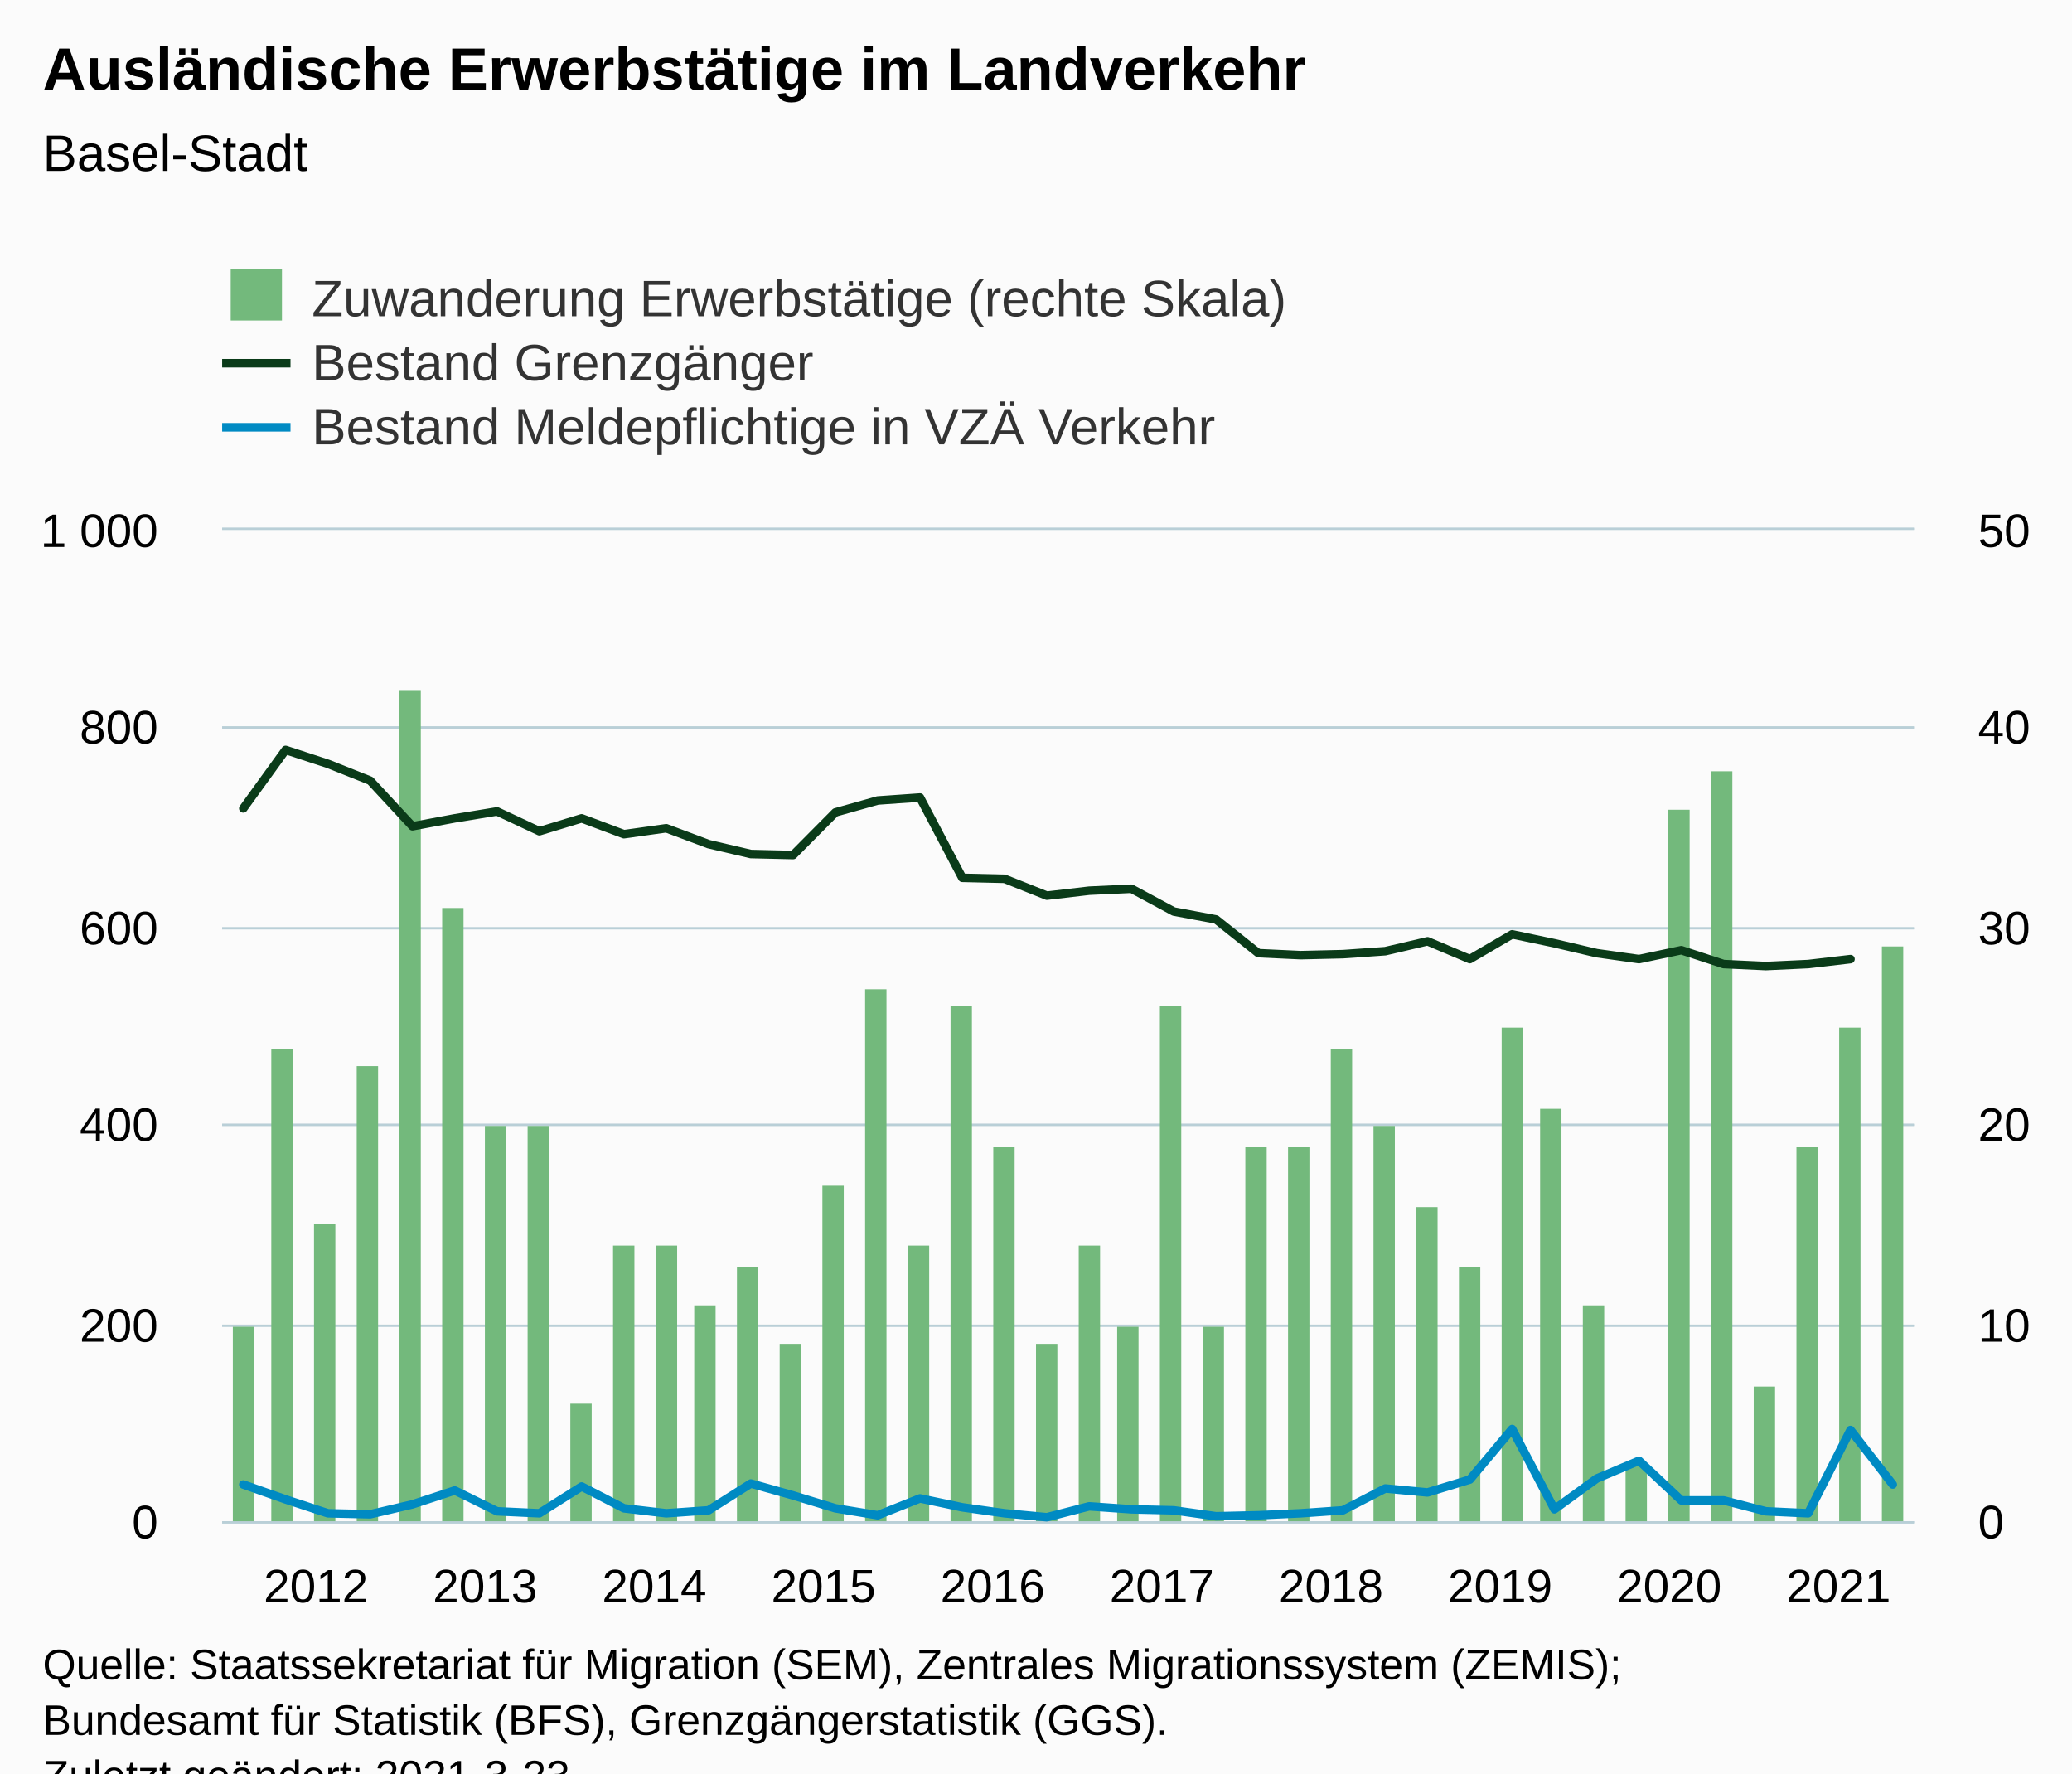
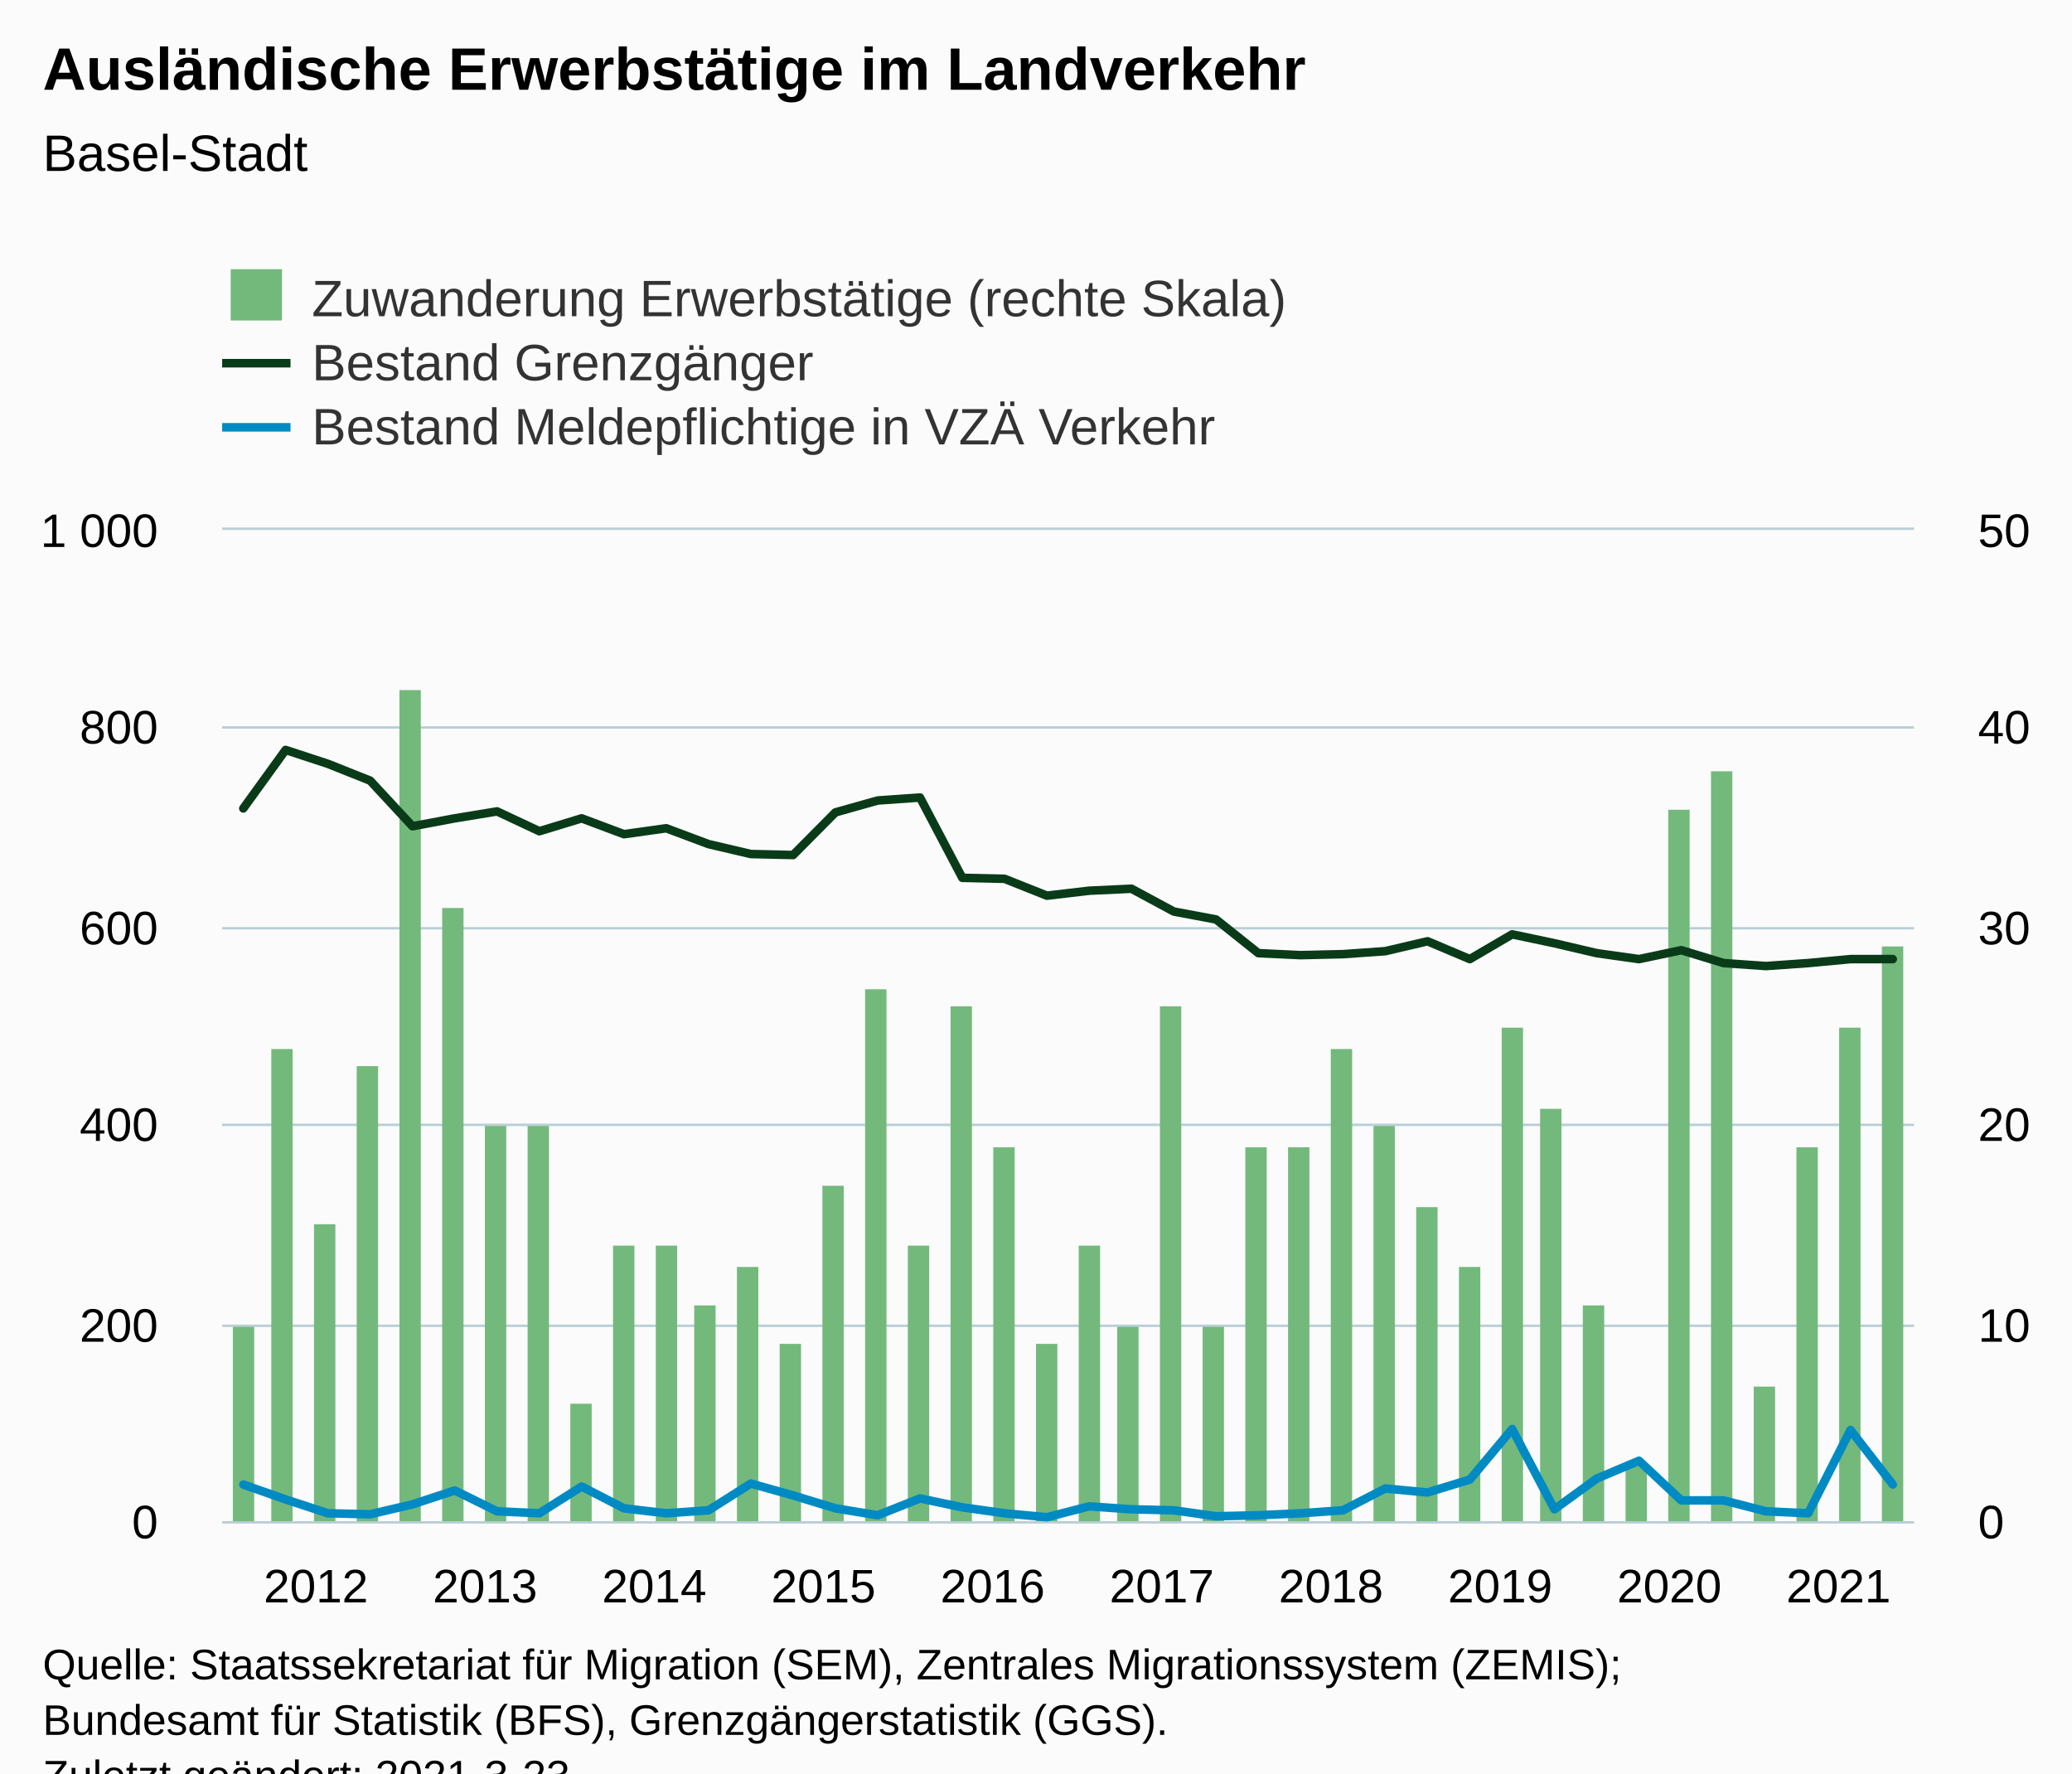
<svg xmlns="http://www.w3.org/2000/svg" version="1.1" class="highcharts-root" style="font-family:Arial;font-size:12px;" viewBox="0 0 485 415">
  <defs>
-     <clipPath id="highcharts-lyfdhnn-129-">
+     <clipPath id="highcharts-t51kryc-129-">
      <rect x="0" y="0" width="396" height="232" fill="none" />
    </clipPath>
-     <clipPath id="highcharts-lyfdhnn-170-">
+     <clipPath id="highcharts-t51kryc-170-">
      <rect x="0" y="0" width="396" height="232" fill="none" />
    </clipPath>
-     <clipPath id="highcharts-lyfdhnn-211-">
+     <clipPath id="highcharts-t51kryc-211-">
      <rect x="0" y="0" width="396" height="232" fill="none" />
    </clipPath>
-     <clipPath id="highcharts-lyfdhnn-252-">
+     <clipPath id="highcharts-t51kryc-252-">
      <rect x="52" y="124" width="396" height="232" fill="none" />
    </clipPath>
  </defs>
  <rect fill="#fbfbfb" class="highcharts-background" x="0" y="0" width="485" height="428" rx="0" ry="0" />
  <rect fill="none" class="highcharts-plot-background" x="52" y="124" width="396" height="232" />
  <g class="highcharts-pane-group" data-z-index="0" />
  <g class="highcharts-grid highcharts-xaxis-grid" data-z-index="1">
    <path fill="none" data-z-index="1" class="highcharts-grid-line" d="M 56.5 124 L 56.5 356" opacity="1" />
    <path fill="none" data-z-index="1" class="highcharts-grid-line" d="M 96.5 124 L 96.5 356" opacity="1" />
    <path fill="none" data-z-index="1" class="highcharts-grid-line" d="M 135.5 124 L 135.5 356" opacity="1" />
    <path fill="none" data-z-index="1" class="highcharts-grid-line" d="M 175.5 124 L 175.5 356" opacity="1" />
    <path fill="none" data-z-index="1" class="highcharts-grid-line" d="M 214.5 124 L 214.5 356" opacity="1" />
    <path fill="none" data-z-index="1" class="highcharts-grid-line" d="M 254.5 124 L 254.5 356" opacity="1" />
    <path fill="none" data-z-index="1" class="highcharts-grid-line" d="M 294.5 124 L 294.5 356" opacity="1" />
    <path fill="none" data-z-index="1" class="highcharts-grid-line" d="M 333.5 124 L 333.5 356" opacity="1" />
    <path fill="none" data-z-index="1" class="highcharts-grid-line" d="M 373.5 124 L 373.5 356" opacity="1" />
    <path fill="none" data-z-index="1" class="highcharts-grid-line" d="M 412.5 124 L 412.5 356" opacity="1" />
  </g>
  <g class="highcharts-grid highcharts-yaxis-grid" data-z-index="1">
    <path fill="none" stroke="#B9CFD7" stroke-width="0.5" data-z-index="1" class="highcharts-grid-line" d="M 52 356.25 L 448 356.25" opacity="1" />
    <path fill="none" stroke="#B9CFD7" stroke-width="0.5" data-z-index="1" class="highcharts-grid-line" d="M 52 310.25 L 448 310.25" opacity="1" />
    <path fill="none" stroke="#B9CFD7" stroke-width="0.5" data-z-index="1" class="highcharts-grid-line" d="M 52 263.25 L 448 263.25" opacity="1" />
    <path fill="none" stroke="#B9CFD7" stroke-width="0.5" data-z-index="1" class="highcharts-grid-line" d="M 52 217.25 L 448 217.25" opacity="1" />
    <path fill="none" stroke="#B9CFD7" stroke-width="0.5" data-z-index="1" class="highcharts-grid-line" d="M 52 170.25 L 448 170.25" opacity="1" />
    <path fill="none" stroke="#B9CFD7" stroke-width="0.5" data-z-index="1" class="highcharts-grid-line" d="M 52 123.75 L 448 123.75" opacity="1" />
  </g>
  <g class="highcharts-grid highcharts-yaxis-grid" data-z-index="1">
    <path fill="none" stroke="#B9CFD7" stroke-width="0.5" data-z-index="1" class="highcharts-grid-line" d="M 52 356.25 L 448 356.25" opacity="1" />
    <path fill="none" stroke="#B9CFD7" stroke-width="0.5" data-z-index="1" class="highcharts-grid-line" d="M 52 310.25 L 448 310.25" opacity="1" />
    <path fill="none" stroke="#B9CFD7" stroke-width="0.5" data-z-index="1" class="highcharts-grid-line" d="M 52 263.25 L 448 263.25" opacity="1" />
    <path fill="none" stroke="#B9CFD7" stroke-width="0.5" data-z-index="1" class="highcharts-grid-line" d="M 52 217.25 L 448 217.25" opacity="1" />
    <path fill="none" stroke="#B9CFD7" stroke-width="0.5" data-z-index="1" class="highcharts-grid-line" d="M 52 170.25 L 448 170.25" opacity="1" />
    <path fill="none" stroke="#B9CFD7" stroke-width="0.5" data-z-index="1" class="highcharts-grid-line" d="M 52 123.75 L 448 123.75" opacity="1" />
  </g>
  <rect fill="none" class="highcharts-plot-border" data-z-index="1" x="52" y="124" width="396" height="232" />
  <g class="highcharts-axis highcharts-xaxis" data-z-index="2">
    <path fill="none" class="highcharts-axis-line" stroke="#B9CFD7" stroke-width="0.5" data-z-index="7" d="M 52 356.25 L 448 356.25" />
  </g>
  <g class="highcharts-axis highcharts-yaxis" data-z-index="2">
    <path fill="none" class="highcharts-axis-line" data-z-index="7" d="M 52 124 L 52 356" />
  </g>
  <g class="highcharts-axis highcharts-yaxis" data-z-index="2">
    <path fill="none" class="highcharts-axis-line" data-z-index="7" d="M 448 124 L 448 356" />
  </g>
  <g class="highcharts-series-group" data-z-index="3">
-     <g class="highcharts-series highcharts-series-0 highcharts-column-series" data-z-index="0.1" opacity="1" transform="translate(52,124) scale(1 1)" clip-path="url(#highcharts-lyfdhnn-170-)">
+     <g class="highcharts-series highcharts-series-0 highcharts-column-series" data-z-index="0.1" opacity="1" transform="translate(52,124) scale(1 1)" clip-path="url(#highcharts-t51kryc-170-)">
      <rect x="2.5" y="186.5" width="5" height="46" fill="#73b97c" stroke="#ffffff" stroke-width="1e-7" opacity="1" class="highcharts-point" />
      <rect x="11.5" y="121.5" width="5" height="111" fill="#73b97c" stroke="#ffffff" stroke-width="1e-7" opacity="1" class="highcharts-point" />
      <rect x="21.5" y="162.5" width="5" height="70" fill="#73b97c" stroke="#ffffff" stroke-width="1e-7" opacity="1" class="highcharts-point" />
      <rect x="31.5" y="125.5" width="5" height="107" fill="#73b97c" stroke="#ffffff" stroke-width="1e-7" opacity="1" class="highcharts-point" />
      <rect x="41.5" y="37.5" width="5" height="195" fill="#73b97c" stroke="#ffffff" stroke-width="1e-7" opacity="1" class="highcharts-point" />
      <rect x="51.5" y="88.5" width="5" height="144" fill="#73b97c" stroke="#ffffff" stroke-width="1e-7" opacity="1" class="highcharts-point" />
      <rect x="61.5" y="139.5" width="5" height="93" fill="#73b97c" stroke="#ffffff" stroke-width="1e-7" opacity="1" class="highcharts-point" />
      <rect x="71.5" y="139.5" width="5" height="93" fill="#73b97c" stroke="#ffffff" stroke-width="1e-7" opacity="1" class="highcharts-point" />
      <rect x="81.5" y="204.5" width="5" height="28" fill="#73b97c" stroke="#ffffff" stroke-width="1e-7" opacity="1" class="highcharts-point" />
      <rect x="91.5" y="167.5" width="5" height="65" fill="#73b97c" stroke="#ffffff" stroke-width="1e-7" opacity="1" class="highcharts-point" />
      <rect x="101.5" y="167.5" width="5" height="65" fill="#73b97c" stroke="#ffffff" stroke-width="1e-7" opacity="1" class="highcharts-point" />
      <rect x="110.5" y="181.5" width="5" height="51" fill="#73b97c" stroke="#ffffff" stroke-width="1e-7" opacity="1" class="highcharts-point" />
      <rect x="120.5" y="172.5" width="5" height="60" fill="#73b97c" stroke="#ffffff" stroke-width="1e-7" opacity="1" class="highcharts-point" />
      <rect x="130.5" y="190.5" width="5" height="42" fill="#73b97c" stroke="#ffffff" stroke-width="1e-7" opacity="1" class="highcharts-point" />
      <rect x="140.5" y="153.5" width="5" height="79" fill="#73b97c" stroke="#ffffff" stroke-width="1e-7" opacity="1" class="highcharts-point" />
      <rect x="150.5" y="107.5" width="5" height="125" fill="#73b97c" stroke="#ffffff" stroke-width="1e-7" opacity="1" class="highcharts-point" />
      <rect x="160.5" y="167.5" width="5" height="65" fill="#73b97c" stroke="#ffffff" stroke-width="1e-7" opacity="1" class="highcharts-point" />
      <rect x="170.5" y="111.5" width="5" height="121" fill="#73b97c" stroke="#ffffff" stroke-width="1e-7" opacity="1" class="highcharts-point" />
      <rect x="180.5" y="144.5" width="5" height="88" fill="#73b97c" stroke="#ffffff" stroke-width="1e-7" opacity="1" class="highcharts-point" />
      <rect x="190.5" y="190.5" width="5" height="42" fill="#73b97c" stroke="#ffffff" stroke-width="1e-7" opacity="1" class="highcharts-point" />
      <rect x="200.5" y="167.5" width="5" height="65" fill="#73b97c" stroke="#ffffff" stroke-width="1e-7" opacity="1" class="highcharts-point" />
      <rect x="209.5" y="186.5" width="5" height="46" fill="#73b97c" stroke="#ffffff" stroke-width="1e-7" opacity="1" class="highcharts-point" />
      <rect x="219.5" y="111.5" width="5" height="121" fill="#73b97c" stroke="#ffffff" stroke-width="1e-7" opacity="1" class="highcharts-point" />
      <rect x="229.5" y="186.5" width="5" height="46" fill="#73b97c" stroke="#ffffff" stroke-width="1e-7" opacity="1" class="highcharts-point" />
      <rect x="239.5" y="144.5" width="5" height="88" fill="#73b97c" stroke="#ffffff" stroke-width="1e-7" opacity="1" class="highcharts-point" />
      <rect x="249.5" y="144.5" width="5" height="88" fill="#73b97c" stroke="#ffffff" stroke-width="1e-7" opacity="1" class="highcharts-point" />
      <rect x="259.5" y="121.5" width="5" height="111" fill="#73b97c" stroke="#ffffff" stroke-width="1e-7" opacity="1" class="highcharts-point" />
      <rect x="269.5" y="139.5" width="5" height="93" fill="#73b97c" stroke="#ffffff" stroke-width="1e-7" opacity="1" class="highcharts-point" />
      <rect x="279.5" y="158.5" width="5" height="74" fill="#73b97c" stroke="#ffffff" stroke-width="1e-7" opacity="1" class="highcharts-point" />
      <rect x="289.5" y="172.5" width="5" height="60" fill="#73b97c" stroke="#ffffff" stroke-width="1e-7" opacity="1" class="highcharts-point" />
      <rect x="299.5" y="116.5" width="5" height="116" fill="#73b97c" stroke="#ffffff" stroke-width="1e-7" opacity="1" class="highcharts-point" />
      <rect x="308.5" y="135.5" width="5" height="97" fill="#73b97c" stroke="#ffffff" stroke-width="1e-7" opacity="1" class="highcharts-point" />
      <rect x="318.5" y="181.5" width="5" height="51" fill="#73b97c" stroke="#ffffff" stroke-width="1e-7" opacity="1" class="highcharts-point" />
      <rect x="328.5" y="218.5" width="5" height="14" fill="#73b97c" stroke="#ffffff" stroke-width="1e-7" opacity="1" class="highcharts-point" />
      <rect x="338.5" y="65.5" width="5" height="167" fill="#73b97c" stroke="#ffffff" stroke-width="1e-7" opacity="1" class="highcharts-point" />
      <rect x="348.5" y="56.5" width="5" height="176" fill="#73b97c" stroke="#ffffff" stroke-width="1e-7" opacity="1" class="highcharts-point" />
      <rect x="358.5" y="200.5" width="5" height="32" fill="#73b97c" stroke="#ffffff" stroke-width="1e-7" opacity="1" class="highcharts-point" />
      <rect x="368.5" y="144.5" width="5" height="88" fill="#73b97c" stroke="#ffffff" stroke-width="1e-7" opacity="1" class="highcharts-point" />
      <rect x="378.5" y="116.5" width="5" height="116" fill="#73b97c" stroke="#ffffff" stroke-width="1e-7" opacity="1" class="highcharts-point" />
      <rect x="388.5" y="97.5" width="5" height="135" fill="#73b97c" stroke="#ffffff" stroke-width="1e-7" opacity="1" class="highcharts-point" />
    </g>
    <g class="highcharts-markers highcharts-series-0 highcharts-column-series" data-z-index="0.1" opacity="1" transform="translate(52,124) scale(1 1)" clip-path="none" />
-     <g class="highcharts-series highcharts-series-1 highcharts-line-series" data-z-index="0.1" opacity="1" transform="translate(52,124) scale(1 1)" clip-path="url(#highcharts-lyfdhnn-211-)">
-       <path fill="none" d="M 4.95 65.192 L 14.85 51.504 L 24.75 54.752 L 34.65 58.696 L 44.55 69.368 L 54.45 67.512 L 64.35 65.888 L 74.25 70.528 L 84.15 67.512 L 94.05 71.224 L 103.95 69.832 L 113.85 73.544 L 123.75 75.864 L 133.65 76.096 L 143.55 66.12 L 153.45 63.336 L 163.35 62.64 L 173.25 81.432 L 183.15 81.664 L 193.05 85.608 L 202.95 84.448 L 212.85 83.984 L 222.75 89.32 L 232.65 91.176 L 242.55 99.064 L 252.45 99.528 L 262.35 99.296 L 272.25 98.6 L 282.15 96.28 L 292.05 100.456 L 301.95 94.656 L 311.85 96.744 L 321.75 99.064 L 331.65 100.456 L 341.55 98.368 L 351.45 101.616 L 361.35 102.08 L 371.25 101.616 L 381.15 100.456" class="highcharts-graph" data-z-index="1" stroke="#0A3B19" stroke-width="2" stroke-linejoin="round" stroke-linecap="round" />
+     <g class="highcharts-series highcharts-series-1 highcharts-line-series" data-z-index="0.1" opacity="1" transform="translate(52,124) scale(1 1)" clip-path="url(#highcharts-t51kryc-211-)">
+       <path fill="none" d="M 4.95 65.192 L 14.85 51.504 L 24.75 54.752 L 34.65 58.696 L 44.55 69.368 L 54.45 67.512 L 64.35 65.888 L 74.25 70.528 L 84.15 67.512 L 94.05 71.224 L 103.95 69.832 L 113.85 73.544 L 123.75 75.864 L 133.65 76.096 L 143.55 66.12 L 153.45 63.336 L 163.35 62.64 L 173.25 81.432 L 183.15 81.664 L 193.05 85.608 L 202.95 84.448 L 212.85 83.984 L 222.75 89.32 L 232.65 91.176 L 242.55 99.064 L 252.45 99.528 L 262.35 99.296 L 272.25 98.6 L 282.15 96.28 L 292.05 100.456 L 301.95 94.656 L 311.85 96.744 L 321.75 99.064 L 331.65 100.456 L 341.55 98.368 L 351.45 101.384 L 361.35 102.08 L 371.25 101.384 L 381.15 100.456 L 391.05 100.456" class="highcharts-graph" data-z-index="1" stroke="#0A3B19" stroke-width="2" stroke-linejoin="round" stroke-linecap="round" />
    </g>
    <g class="highcharts-markers highcharts-series-1 highcharts-line-series" data-z-index="0.1" opacity="1" transform="translate(52,124) scale(1 1)" clip-path="none" />
-     <g class="highcharts-series highcharts-series-2 highcharts-line-series" data-z-index="0.1" opacity="1" transform="translate(52,124) scale(1 1)" clip-path="url(#highcharts-lyfdhnn-211-)">
+     <g class="highcharts-series highcharts-series-2 highcharts-line-series" data-z-index="0.1" opacity="1" transform="translate(52,124) scale(1 1)" clip-path="url(#highcharts-t51kryc-211-)">
      <path fill="none" d="M 4.95 223.416 L 14.85 226.896 L 24.75 230.144 L 34.65 230.376 L 44.55 228.056 L 54.45 224.808 L 64.35 229.68 L 74.25 230.144 L 84.15 223.88 L 94.05 228.984 L 103.95 230.144 L 113.85 229.448 L 123.75 223.184 L 133.65 225.968 L 143.55 228.984 L 153.45 230.608 L 163.35 226.664 L 173.25 228.752 L 183.15 230.144 L 193.05 231.072 L 202.95 228.52 L 212.85 229.216 L 222.75 229.448 L 232.65 230.84 L 242.55 230.608 L 252.45 230.144 L 262.35 229.448 L 272.25 224.344 L 282.15 225.272 L 292.05 222.256 L 301.95 210.424 L 311.85 229.216 L 321.75 222.024 L 331.65 217.848 L 341.55 227.128 L 351.45 227.128 L 361.35 229.68 L 371.25 230.144 L 381.15 210.656 L 391.05 223.416" class="highcharts-graph" data-z-index="1" stroke="#008AC3" stroke-width="2" stroke-linejoin="round" stroke-linecap="round" />
    </g>
    <g class="highcharts-markers highcharts-series-2 highcharts-line-series" data-z-index="0.1" opacity="1" transform="translate(52,124) scale(1 1)" clip-path="none" />
  </g>
  <text x="10" text-anchor="start" class="highcharts-title" data-z-index="4" style="color:#000000;font-size:14px;font-weight:bold;fill:#000000;" y="21">
    <tspan>Ausländische Erwerbstätige im Landverkehr</tspan>
  </text>
  <text x="10" text-anchor="start" class="highcharts-subtitle" data-z-index="4" style="color:#000000;font-size:12px;font-weight:normal;fill:#000000;" y="40">
    <tspan>Basel-Stadt</tspan>
  </text>
  <text x="10" text-anchor="start" class="highcharts-caption" data-z-index="4" style="color:#666666;fill:#666666;" y="390" />
  <g class="highcharts-legend" data-z-index="7" transform="translate(44,56)">
    <rect fill="none" class="highcharts-legend-box" rx="0" ry="0" x="0" y="0" width="271" height="56" visibility="visible" />
    <g data-z-index="1">
      <g>
        <g class="highcharts-legend-item highcharts-column-series highcharts-color-undefined highcharts-series-0" data-z-index="1" transform="translate(8,3)">
          <text x="21" style="color:#333333;cursor:pointer;font-size:12px;font-weight:normal;fill:#333333;" text-anchor="start" data-z-index="2" y="15">
            <tspan>Zuwanderung Erwerbstätige (rechte Skala)</tspan>
          </text>
          <rect x="2" y="4" width="12" height="12" fill="#73b97c" class="highcharts-point" data-z-index="3" />
        </g>
        <g class="highcharts-legend-item highcharts-line-series highcharts-color-undefined highcharts-series-1" data-z-index="1" transform="translate(8,18)">
          <path fill="none" d="M 0 11 L 16 11" class="highcharts-graph" stroke="#0A3B19" stroke-width="2" />
          <text x="21" y="15" style="color:#333333;cursor:pointer;font-size:12px;font-weight:normal;fill:#333333;" text-anchor="start" data-z-index="2">
            <tspan>Bestand Grenzgänger</tspan>
          </text>
        </g>
        <g class="highcharts-legend-item highcharts-line-series highcharts-color-undefined highcharts-series-2" data-z-index="1" transform="translate(8,33)">
          <path fill="none" d="M 0 11 L 16 11" class="highcharts-graph" stroke="#008AC3" stroke-width="2" />
          <text x="21" y="15" style="color:#333333;cursor:pointer;font-size:12px;font-weight:normal;fill:#333333;" text-anchor="start" data-z-index="2">
            <tspan>Bestand Meldepflichtige in VZÄ Verkehr</tspan>
          </text>
        </g>
      </g>
    </g>
  </g>
  <g class="highcharts-axis-labels highcharts-xaxis-labels" data-z-index="7">
    <text x="73.95" style="color:#000000;cursor:default;font-size:11px;fill:#000000;" text-anchor="middle" transform="translate(0,0)" y="375" opacity="1">2012</text>
    <text x="113.55" style="color:#000000;cursor:default;font-size:11px;fill:#000000;" text-anchor="middle" transform="translate(0,0)" y="375" opacity="1">2013</text>
    <text x="153.15" style="color:#000000;cursor:default;font-size:11px;fill:#000000;" text-anchor="middle" transform="translate(0,0)" y="375" opacity="1">2014</text>
    <text x="192.75" style="color:#000000;cursor:default;font-size:11px;fill:#000000;" text-anchor="middle" transform="translate(0,0)" y="375" opacity="1">2015</text>
    <text x="232.35" style="color:#000000;cursor:default;font-size:11px;fill:#000000;" text-anchor="middle" transform="translate(0,0)" y="375" opacity="1">2016</text>
    <text x="271.95" style="color:#000000;cursor:default;font-size:11px;fill:#000000;" text-anchor="middle" transform="translate(0,0)" y="375" opacity="1">2017</text>
    <text x="311.55" style="color:#000000;cursor:default;font-size:11px;fill:#000000;" text-anchor="middle" transform="translate(0,0)" y="375" opacity="1">2018</text>
    <text x="351.15" style="color:#000000;cursor:default;font-size:11px;fill:#000000;" text-anchor="middle" transform="translate(0,0)" y="375" opacity="1">2019</text>
    <text x="390.75" style="color:#000000;cursor:default;font-size:11px;fill:#000000;" text-anchor="middle" transform="translate(0,0)" y="375" opacity="1">2020</text>
    <text x="430.35" style="color:#000000;cursor:default;font-size:11px;fill:#000000;" text-anchor="middle" transform="translate(0,0)" y="375" opacity="1">2021</text>
  </g>
  <g class="highcharts-axis-labels highcharts-yaxis-labels" data-z-index="7">
    <text x="37" style="color:#000000;cursor:default;font-size:11px;fill:#000000;" text-anchor="end" transform="translate(0,0)" y="360" opacity="1">0</text>
    <text x="37" style="color:#000000;cursor:default;font-size:11px;fill:#000000;" text-anchor="end" transform="translate(0,0)" y="314" opacity="1">200</text>
    <text x="37" style="color:#000000;cursor:default;font-size:11px;fill:#000000;" text-anchor="end" transform="translate(0,0)" y="267" opacity="1">400</text>
    <text x="37" style="color:#000000;cursor:default;font-size:11px;fill:#000000;" text-anchor="end" transform="translate(0,0)" y="221" opacity="1">600</text>
    <text x="37" style="color:#000000;cursor:default;font-size:11px;fill:#000000;" text-anchor="end" transform="translate(0,0)" y="174" opacity="1">800</text>
    <text x="37" style="color:#000000;cursor:default;font-size:11px;fill:#000000;" text-anchor="end" transform="translate(0,0)" y="128" opacity="1">
      <tspan>1 000</tspan>
    </text>
  </g>
  <g class="highcharts-axis-labels highcharts-yaxis-labels" data-z-index="7">
    <text x="463" style="color:#000000;cursor:default;font-size:11px;fill:#000000;" text-anchor="start" transform="translate(0,0)" y="360" opacity="1">0</text>
    <text x="463" style="color:#000000;cursor:default;font-size:11px;fill:#000000;" text-anchor="start" transform="translate(0,0)" y="314" opacity="1">10</text>
    <text x="463" style="color:#000000;cursor:default;font-size:11px;fill:#000000;" text-anchor="start" transform="translate(0,0)" y="267" opacity="1">20</text>
    <text x="463" style="color:#000000;cursor:default;font-size:11px;fill:#000000;" text-anchor="start" transform="translate(0,0)" y="221" opacity="1">30</text>
    <text x="463" style="color:#000000;cursor:default;font-size:11px;fill:#000000;" text-anchor="start" transform="translate(0,0)" y="174" opacity="1">40</text>
    <text x="463" style="color:#000000;cursor:default;font-size:11px;fill:#000000;" text-anchor="start" transform="translate(0,0)" y="128" opacity="1">50</text>
  </g>
  <text x="10" class="highcharts-credits" text-anchor="start" data-z-index="8" style="cursor:default;color:#000000;font-size:10px;fill:#000000;" y="393">
    <tspan>Quelle: Staatssekretariat für Migration (SEM), Zentrales Migrationssystem (ZEMIS);</tspan>
    <tspan x="10" dy="13">Bundesamt für Statistik (BFS), Grenzgängerstatistik (GGS).</tspan>
    <tspan x="10" dy="13">Zuletzt geändert: 2021-3-23</tspan>
  </text>
-   <g class="highcharts-control-points" data-z-index="99" clip-path="url(#highcharts-lyfdhnn-252-)" />
+   <g class="highcharts-control-points" data-z-index="99" clip-path="url(#highcharts-t51kryc-252-)" />
</svg>
